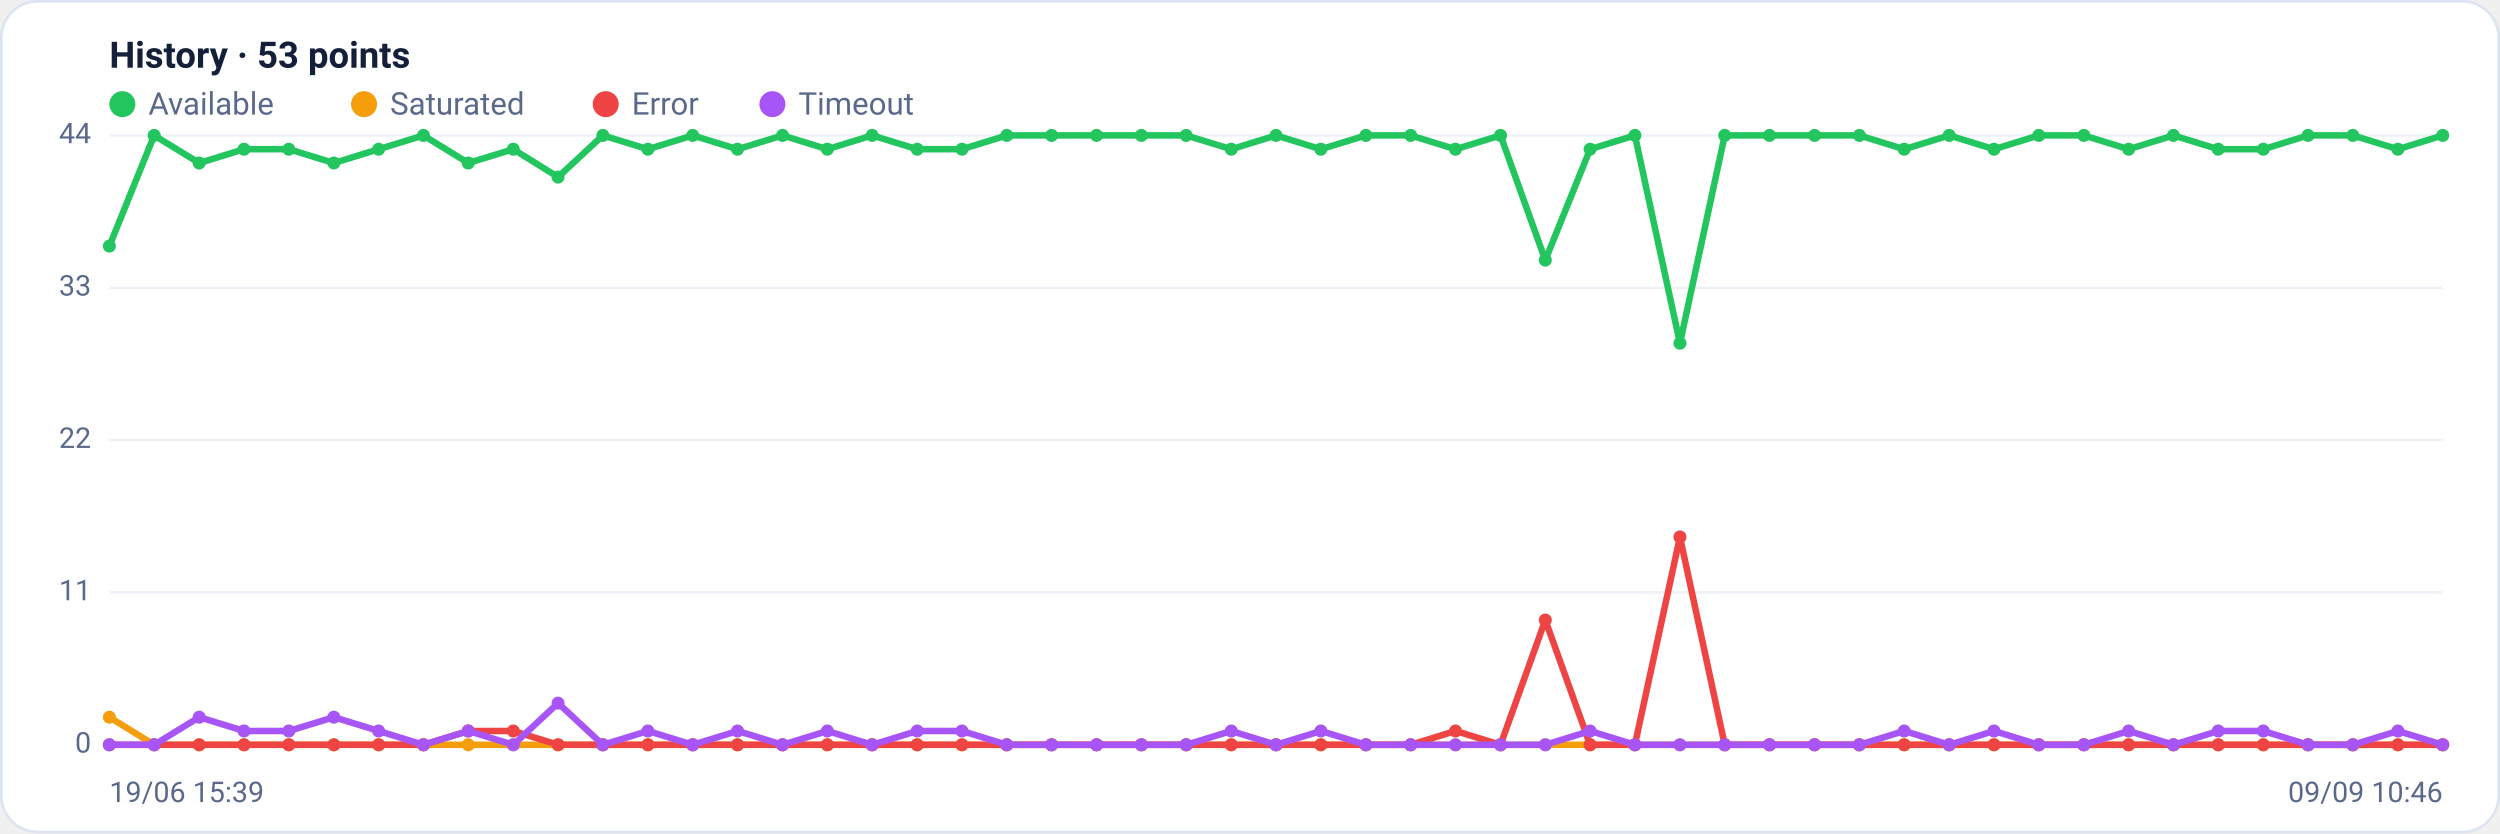
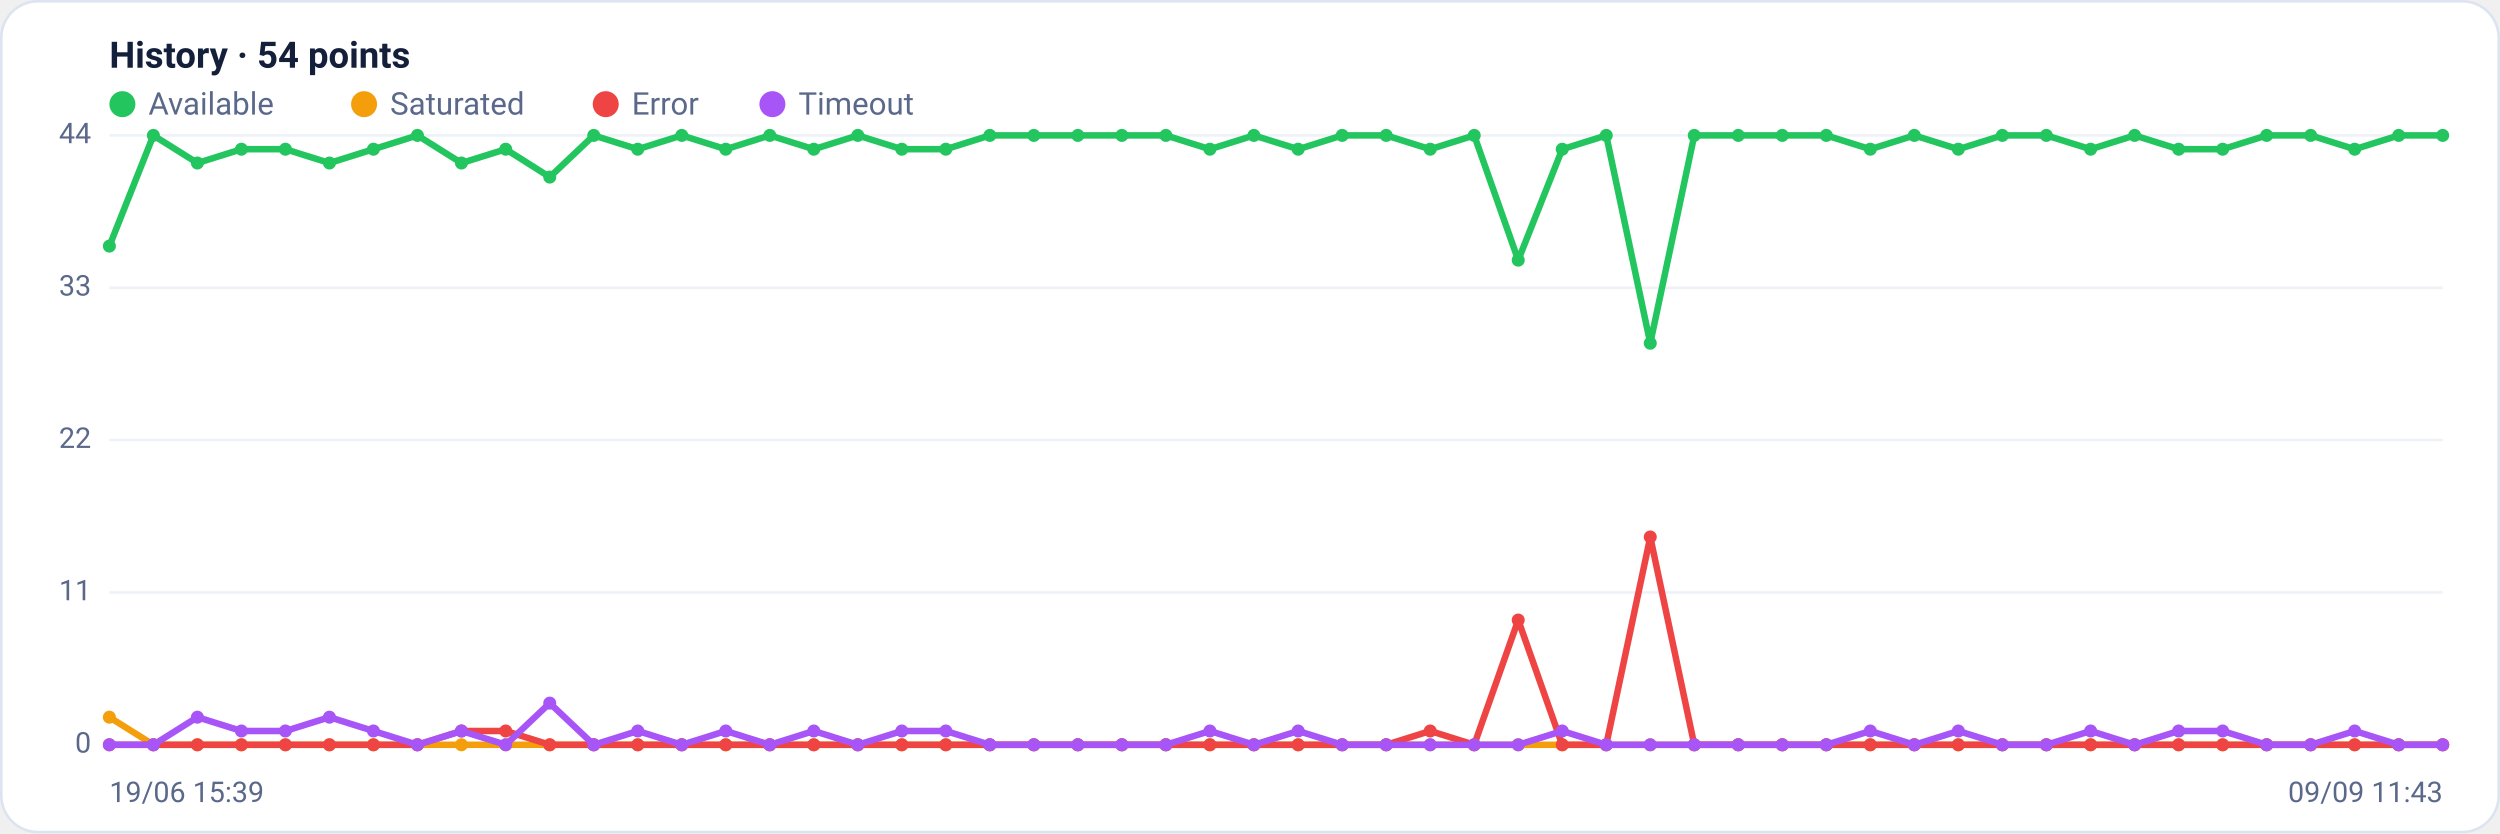
<svg xmlns="http://www.w3.org/2000/svg" viewBox="0 0 960 320" width="960" height="320" font-family="Segoe UI, system-ui, -apple-system, Roboto, Helvetica, Arial, sans-serif" role="img" aria-label="Availability history per region">
  <rect x="0.5" y="0.5" width="959" height="319" rx="14" fill="#ffffff" stroke="#dce3f1" />
-   <text x="42" y="26" font-size="14" font-weight="600" fill="#14203a">History · 53 points</text>
+   <text x="42" y="26" font-size="14" font-weight="600" fill="#14203a">History · 54 points</text>
  <circle cx="47" cy="40" r="5" fill="#22c55e" />
  <text x="57" y="44" font-size="12" fill="#5a688a">Available</text>
  <circle cx="139.8" cy="40" r="5" fill="#f59e0b" />
  <text x="149.8" y="44" font-size="12" fill="#5a688a">Saturated</text>
  <circle cx="232.6" cy="40" r="5" fill="#ef4444" />
  <text x="242.6" y="44" font-size="12" fill="#5a688a">Error</text>
  <circle cx="296.6" cy="40" r="5" fill="#a855f7" />
  <text x="306.6" y="44" font-size="12" fill="#5a688a">Timeout</text>
  <line x1="42" y1="286.0" x2="938" y2="286.0" stroke="#eef2f7" stroke-width="1" />
  <text x="35" y="289.0" text-anchor="end" font-size="11" fill="#5a688a">0</text>
  <line x1="42" y1="227.5" x2="938" y2="227.5" stroke="#eef2f7" stroke-width="1" />
  <text x="35" y="230.5" text-anchor="end" font-size="11" fill="#5a688a">11</text>
  <line x1="42" y1="169.0" x2="938" y2="169.0" stroke="#eef2f7" stroke-width="1" />
  <text x="35" y="172.0" text-anchor="end" font-size="11" fill="#5a688a">22</text>
  <line x1="42" y1="110.5" x2="938" y2="110.5" stroke="#eef2f7" stroke-width="1" />
  <text x="35" y="113.5" text-anchor="end" font-size="11" fill="#5a688a">33</text>
  <line x1="42" y1="52.0" x2="938" y2="52.0" stroke="#eef2f7" stroke-width="1" />
  <text x="35" y="55.0" text-anchor="end" font-size="11" fill="#5a688a">44</text>
-   <polyline fill="none" stroke="#22c55e" stroke-width="2.5" stroke-linejoin="round" stroke-linecap="round" points="42.0,94.5 59.2,52.0 76.5,62.6 93.7,57.3 110.9,57.3 128.2,62.6 145.4,57.3 162.6,52.0 179.8,62.6 197.1,57.3 214.3,68.0 231.5,52.0 248.8,57.3 266.0,52.0 283.2,57.3 300.5,52.0 317.7,57.3 334.9,52.0 352.2,57.3 369.4,57.3 386.6,52.0 403.8,52.0 421.1,52.0 438.3,52.0 455.5,52.0 472.8,57.3 490.0,52.0 507.2,57.3 524.5,52.0 541.7,52.0 558.9,57.3 576.2,52.0 593.4,99.9 610.6,57.3 627.8,52.0 645.1,131.8 662.3,52.0 679.5,52.0 696.8,52.0 714.0,52.0 731.2,57.3 748.5,52.0 765.7,57.3 782.9,52.0 800.2,52.0 817.4,57.3 834.6,52.0 851.8,57.3 869.1,57.3 886.3,52.0 903.5,52.0 920.8,57.3 938.0,52.0" />
+   <polyline fill="none" stroke="#22c55e" stroke-width="2.5" stroke-linejoin="round" stroke-linecap="round" points="42.0,94.5 58.9,52.0 75.8,62.6 92.7,57.3 109.6,57.3 126.5,62.6 143.4,57.3 160.3,52.0 177.2,62.6 194.2,57.3 211.1,68.0 228.0,52.0 244.9,57.3 261.8,52.0 278.7,57.3 295.6,52.0 312.5,57.3 329.4,52.0 346.3,57.3 363.2,57.3 380.1,52.0 397.0,52.0 413.9,52.0 430.8,52.0 447.7,52.0 464.6,57.3 481.5,52.0 498.5,57.3 515.4,52.0 532.3,52.0 549.2,57.3 566.1,52.0 583.0,99.9 599.9,57.3 616.8,52.0 633.7,131.8 650.6,52.0 667.5,52.0 684.4,52.0 701.3,52.0 718.2,57.3 735.1,52.0 752.0,57.3 768.9,52.0 785.8,52.0 802.8,57.3 819.7,52.0 836.6,57.3 853.5,57.3 870.4,52.0 887.3,52.0 904.2,57.3 921.1,52.0 938.0,52.0" />
  <circle cx="42.0" cy="94.5" r="2.5" fill="#22c55e" />
-   <circle cx="59.2" cy="52.0" r="2.5" fill="#22c55e" />
-   <circle cx="76.5" cy="62.6" r="2.5" fill="#22c55e" />
-   <circle cx="93.7" cy="57.3" r="2.5" fill="#22c55e" />
-   <circle cx="110.9" cy="57.3" r="2.5" fill="#22c55e" />
-   <circle cx="128.2" cy="62.6" r="2.5" fill="#22c55e" />
-   <circle cx="145.4" cy="57.3" r="2.5" fill="#22c55e" />
-   <circle cx="162.6" cy="52.0" r="2.5" fill="#22c55e" />
-   <circle cx="179.8" cy="62.6" r="2.5" fill="#22c55e" />
-   <circle cx="197.1" cy="57.3" r="2.5" fill="#22c55e" />
-   <circle cx="214.3" cy="68.0" r="2.5" fill="#22c55e" />
-   <circle cx="231.5" cy="52.0" r="2.5" fill="#22c55e" />
-   <circle cx="248.8" cy="57.3" r="2.5" fill="#22c55e" />
-   <circle cx="266.0" cy="52.0" r="2.5" fill="#22c55e" />
-   <circle cx="283.2" cy="57.3" r="2.5" fill="#22c55e" />
-   <circle cx="300.5" cy="52.0" r="2.5" fill="#22c55e" />
-   <circle cx="317.7" cy="57.3" r="2.5" fill="#22c55e" />
-   <circle cx="334.9" cy="52.0" r="2.5" fill="#22c55e" />
-   <circle cx="352.2" cy="57.3" r="2.5" fill="#22c55e" />
-   <circle cx="369.4" cy="57.3" r="2.5" fill="#22c55e" />
-   <circle cx="386.6" cy="52.0" r="2.5" fill="#22c55e" />
-   <circle cx="403.8" cy="52.0" r="2.5" fill="#22c55e" />
-   <circle cx="421.1" cy="52.0" r="2.5" fill="#22c55e" />
-   <circle cx="438.3" cy="52.0" r="2.5" fill="#22c55e" />
-   <circle cx="455.5" cy="52.0" r="2.5" fill="#22c55e" />
-   <circle cx="472.8" cy="57.3" r="2.5" fill="#22c55e" />
-   <circle cx="490.0" cy="52.0" r="2.5" fill="#22c55e" />
-   <circle cx="507.2" cy="57.3" r="2.5" fill="#22c55e" />
-   <circle cx="524.5" cy="52.0" r="2.5" fill="#22c55e" />
-   <circle cx="541.7" cy="52.0" r="2.5" fill="#22c55e" />
-   <circle cx="558.9" cy="57.3" r="2.5" fill="#22c55e" />
-   <circle cx="576.2" cy="52.0" r="2.5" fill="#22c55e" />
-   <circle cx="593.4" cy="99.9" r="2.5" fill="#22c55e" />
-   <circle cx="610.6" cy="57.3" r="2.5" fill="#22c55e" />
-   <circle cx="627.8" cy="52.0" r="2.5" fill="#22c55e" />
-   <circle cx="645.1" cy="131.8" r="2.5" fill="#22c55e" />
-   <circle cx="662.3" cy="52.0" r="2.5" fill="#22c55e" />
-   <circle cx="679.5" cy="52.0" r="2.5" fill="#22c55e" />
-   <circle cx="696.8" cy="52.0" r="2.5" fill="#22c55e" />
-   <circle cx="714.0" cy="52.0" r="2.5" fill="#22c55e" />
-   <circle cx="731.2" cy="57.3" r="2.5" fill="#22c55e" />
-   <circle cx="748.5" cy="52.0" r="2.5" fill="#22c55e" />
-   <circle cx="765.7" cy="57.3" r="2.5" fill="#22c55e" />
-   <circle cx="782.9" cy="52.0" r="2.5" fill="#22c55e" />
-   <circle cx="800.2" cy="52.0" r="2.5" fill="#22c55e" />
-   <circle cx="817.4" cy="57.3" r="2.5" fill="#22c55e" />
-   <circle cx="834.6" cy="52.0" r="2.5" fill="#22c55e" />
-   <circle cx="851.8" cy="57.3" r="2.5" fill="#22c55e" />
-   <circle cx="869.1" cy="57.3" r="2.5" fill="#22c55e" />
-   <circle cx="886.3" cy="52.0" r="2.5" fill="#22c55e" />
-   <circle cx="903.5" cy="52.0" r="2.5" fill="#22c55e" />
-   <circle cx="920.8" cy="57.3" r="2.5" fill="#22c55e" />
+   <circle cx="58.9" cy="52.0" r="2.5" fill="#22c55e" />
+   <circle cx="75.8" cy="62.6" r="2.5" fill="#22c55e" />
+   <circle cx="92.7" cy="57.3" r="2.5" fill="#22c55e" />
+   <circle cx="109.6" cy="57.3" r="2.5" fill="#22c55e" />
+   <circle cx="126.5" cy="62.6" r="2.5" fill="#22c55e" />
+   <circle cx="143.4" cy="57.3" r="2.5" fill="#22c55e" />
+   <circle cx="160.3" cy="52.0" r="2.5" fill="#22c55e" />
+   <circle cx="177.2" cy="62.6" r="2.5" fill="#22c55e" />
+   <circle cx="194.2" cy="57.3" r="2.5" fill="#22c55e" />
+   <circle cx="211.1" cy="68.0" r="2.5" fill="#22c55e" />
+   <circle cx="228.0" cy="52.0" r="2.5" fill="#22c55e" />
+   <circle cx="244.9" cy="57.3" r="2.5" fill="#22c55e" />
+   <circle cx="261.8" cy="52.0" r="2.5" fill="#22c55e" />
+   <circle cx="278.7" cy="57.3" r="2.5" fill="#22c55e" />
+   <circle cx="295.6" cy="52.0" r="2.5" fill="#22c55e" />
+   <circle cx="312.5" cy="57.3" r="2.5" fill="#22c55e" />
+   <circle cx="329.4" cy="52.0" r="2.5" fill="#22c55e" />
+   <circle cx="346.3" cy="57.3" r="2.5" fill="#22c55e" />
+   <circle cx="363.2" cy="57.3" r="2.5" fill="#22c55e" />
+   <circle cx="380.1" cy="52.0" r="2.5" fill="#22c55e" />
+   <circle cx="397.0" cy="52.0" r="2.5" fill="#22c55e" />
+   <circle cx="413.9" cy="52.0" r="2.5" fill="#22c55e" />
+   <circle cx="430.8" cy="52.0" r="2.5" fill="#22c55e" />
+   <circle cx="447.7" cy="52.0" r="2.5" fill="#22c55e" />
+   <circle cx="464.6" cy="57.3" r="2.5" fill="#22c55e" />
+   <circle cx="481.5" cy="52.0" r="2.5" fill="#22c55e" />
+   <circle cx="498.5" cy="57.3" r="2.5" fill="#22c55e" />
+   <circle cx="515.4" cy="52.0" r="2.5" fill="#22c55e" />
+   <circle cx="532.3" cy="52.0" r="2.5" fill="#22c55e" />
+   <circle cx="549.2" cy="57.3" r="2.5" fill="#22c55e" />
+   <circle cx="566.1" cy="52.0" r="2.5" fill="#22c55e" />
+   <circle cx="583.0" cy="99.9" r="2.5" fill="#22c55e" />
+   <circle cx="599.9" cy="57.3" r="2.5" fill="#22c55e" />
+   <circle cx="616.8" cy="52.0" r="2.5" fill="#22c55e" />
+   <circle cx="633.7" cy="131.8" r="2.5" fill="#22c55e" />
+   <circle cx="650.6" cy="52.0" r="2.5" fill="#22c55e" />
+   <circle cx="667.5" cy="52.0" r="2.5" fill="#22c55e" />
+   <circle cx="684.4" cy="52.0" r="2.5" fill="#22c55e" />
+   <circle cx="701.3" cy="52.0" r="2.5" fill="#22c55e" />
+   <circle cx="718.2" cy="57.3" r="2.5" fill="#22c55e" />
+   <circle cx="735.1" cy="52.0" r="2.5" fill="#22c55e" />
+   <circle cx="752.0" cy="57.3" r="2.5" fill="#22c55e" />
+   <circle cx="768.9" cy="52.0" r="2.5" fill="#22c55e" />
+   <circle cx="785.8" cy="52.0" r="2.5" fill="#22c55e" />
+   <circle cx="802.8" cy="57.3" r="2.5" fill="#22c55e" />
+   <circle cx="819.7" cy="52.0" r="2.5" fill="#22c55e" />
+   <circle cx="836.6" cy="57.3" r="2.5" fill="#22c55e" />
+   <circle cx="853.5" cy="57.3" r="2.5" fill="#22c55e" />
+   <circle cx="870.4" cy="52.0" r="2.5" fill="#22c55e" />
+   <circle cx="887.3" cy="52.0" r="2.5" fill="#22c55e" />
+   <circle cx="904.2" cy="57.3" r="2.5" fill="#22c55e" />
+   <circle cx="921.1" cy="52.0" r="2.5" fill="#22c55e" />
  <circle cx="938.0" cy="52.0" r="2.5" fill="#22c55e" />
-   <polyline fill="none" stroke="#f59e0b" stroke-width="2.5" stroke-linejoin="round" stroke-linecap="round" points="42.0,275.4 59.2,286.0 76.5,286.0 93.7,286.0 110.9,286.0 128.2,286.0 145.4,286.0 162.6,286.0 179.8,286.0 197.1,286.0 214.3,286.0 231.5,286.0 248.8,286.0 266.0,286.0 283.2,286.0 300.5,286.0 317.7,286.0 334.9,286.0 352.2,286.0 369.4,286.0 386.6,286.0 403.8,286.0 421.1,286.0 438.3,286.0 455.5,286.0 472.8,286.0 490.0,286.0 507.2,286.0 524.5,286.0 541.7,286.0 558.9,286.0 576.2,286.0 593.4,286.0 610.6,286.0 627.8,286.0 645.1,286.0 662.3,286.0 679.5,286.0 696.8,286.0 714.0,286.0 731.2,286.0 748.5,286.0 765.7,286.0 782.9,286.0 800.2,286.0 817.4,286.0 834.6,286.0 851.8,286.0 869.1,286.0 886.3,286.0 903.5,286.0 920.8,286.0 938.0,286.0" />
+   <polyline fill="none" stroke="#f59e0b" stroke-width="2.5" stroke-linejoin="round" stroke-linecap="round" points="42.0,275.4 58.9,286.0 75.8,286.0 92.7,286.0 109.6,286.0 126.5,286.0 143.4,286.0 160.3,286.0 177.2,286.0 194.2,286.0 211.1,286.0 228.0,286.0 244.9,286.0 261.8,286.0 278.7,286.0 295.6,286.0 312.5,286.0 329.4,286.0 346.3,286.0 363.2,286.0 380.1,286.0 397.0,286.0 413.9,286.0 430.8,286.0 447.7,286.0 464.6,286.0 481.5,286.0 498.5,286.0 515.4,286.0 532.3,286.0 549.2,286.0 566.1,286.0 583.0,286.0 599.9,286.0 616.8,286.0 633.7,286.0 650.6,286.0 667.5,286.0 684.4,286.0 701.3,286.0 718.2,286.0 735.1,286.0 752.0,286.0 768.9,286.0 785.8,286.0 802.8,286.0 819.7,286.0 836.6,286.0 853.5,286.0 870.4,286.0 887.3,286.0 904.2,286.0 921.1,286.0 938.0,286.0" />
  <circle cx="42.0" cy="275.4" r="2.5" fill="#f59e0b" />
-   <circle cx="59.2" cy="286.0" r="2.5" fill="#f59e0b" />
-   <circle cx="76.5" cy="286.0" r="2.5" fill="#f59e0b" />
-   <circle cx="93.7" cy="286.0" r="2.5" fill="#f59e0b" />
-   <circle cx="110.9" cy="286.0" r="2.5" fill="#f59e0b" />
-   <circle cx="128.2" cy="286.0" r="2.5" fill="#f59e0b" />
-   <circle cx="145.4" cy="286.0" r="2.5" fill="#f59e0b" />
-   <circle cx="162.6" cy="286.0" r="2.5" fill="#f59e0b" />
-   <circle cx="179.8" cy="286.0" r="2.5" fill="#f59e0b" />
-   <circle cx="197.1" cy="286.0" r="2.5" fill="#f59e0b" />
-   <circle cx="214.3" cy="286.0" r="2.5" fill="#f59e0b" />
-   <circle cx="231.5" cy="286.0" r="2.5" fill="#f59e0b" />
-   <circle cx="248.8" cy="286.0" r="2.5" fill="#f59e0b" />
-   <circle cx="266.0" cy="286.0" r="2.5" fill="#f59e0b" />
-   <circle cx="283.2" cy="286.0" r="2.5" fill="#f59e0b" />
-   <circle cx="300.5" cy="286.0" r="2.5" fill="#f59e0b" />
-   <circle cx="317.7" cy="286.0" r="2.5" fill="#f59e0b" />
-   <circle cx="334.9" cy="286.0" r="2.5" fill="#f59e0b" />
-   <circle cx="352.2" cy="286.0" r="2.5" fill="#f59e0b" />
-   <circle cx="369.4" cy="286.0" r="2.5" fill="#f59e0b" />
-   <circle cx="386.6" cy="286.0" r="2.5" fill="#f59e0b" />
-   <circle cx="403.8" cy="286.0" r="2.5" fill="#f59e0b" />
-   <circle cx="421.1" cy="286.0" r="2.5" fill="#f59e0b" />
-   <circle cx="438.3" cy="286.0" r="2.5" fill="#f59e0b" />
-   <circle cx="455.5" cy="286.0" r="2.5" fill="#f59e0b" />
-   <circle cx="472.8" cy="286.0" r="2.5" fill="#f59e0b" />
-   <circle cx="490.0" cy="286.0" r="2.5" fill="#f59e0b" />
-   <circle cx="507.2" cy="286.0" r="2.5" fill="#f59e0b" />
-   <circle cx="524.5" cy="286.0" r="2.5" fill="#f59e0b" />
-   <circle cx="541.7" cy="286.0" r="2.5" fill="#f59e0b" />
-   <circle cx="558.9" cy="286.0" r="2.5" fill="#f59e0b" />
-   <circle cx="576.2" cy="286.0" r="2.5" fill="#f59e0b" />
-   <circle cx="593.4" cy="286.0" r="2.5" fill="#f59e0b" />
-   <circle cx="610.6" cy="286.0" r="2.5" fill="#f59e0b" />
-   <circle cx="627.8" cy="286.0" r="2.5" fill="#f59e0b" />
-   <circle cx="645.1" cy="286.0" r="2.5" fill="#f59e0b" />
-   <circle cx="662.3" cy="286.0" r="2.5" fill="#f59e0b" />
-   <circle cx="679.5" cy="286.0" r="2.5" fill="#f59e0b" />
-   <circle cx="696.8" cy="286.0" r="2.5" fill="#f59e0b" />
-   <circle cx="714.0" cy="286.0" r="2.5" fill="#f59e0b" />
-   <circle cx="731.2" cy="286.0" r="2.5" fill="#f59e0b" />
-   <circle cx="748.5" cy="286.0" r="2.5" fill="#f59e0b" />
-   <circle cx="765.7" cy="286.0" r="2.5" fill="#f59e0b" />
-   <circle cx="782.9" cy="286.0" r="2.5" fill="#f59e0b" />
-   <circle cx="800.2" cy="286.0" r="2.5" fill="#f59e0b" />
-   <circle cx="817.4" cy="286.0" r="2.5" fill="#f59e0b" />
-   <circle cx="834.6" cy="286.0" r="2.5" fill="#f59e0b" />
-   <circle cx="851.8" cy="286.0" r="2.5" fill="#f59e0b" />
-   <circle cx="869.1" cy="286.0" r="2.5" fill="#f59e0b" />
-   <circle cx="886.3" cy="286.0" r="2.5" fill="#f59e0b" />
-   <circle cx="903.5" cy="286.0" r="2.5" fill="#f59e0b" />
-   <circle cx="920.8" cy="286.0" r="2.5" fill="#f59e0b" />
+   <circle cx="58.9" cy="286.0" r="2.5" fill="#f59e0b" />
+   <circle cx="75.8" cy="286.0" r="2.5" fill="#f59e0b" />
+   <circle cx="92.7" cy="286.0" r="2.5" fill="#f59e0b" />
+   <circle cx="109.6" cy="286.0" r="2.5" fill="#f59e0b" />
+   <circle cx="126.5" cy="286.0" r="2.5" fill="#f59e0b" />
+   <circle cx="143.4" cy="286.0" r="2.5" fill="#f59e0b" />
+   <circle cx="160.3" cy="286.0" r="2.5" fill="#f59e0b" />
+   <circle cx="177.2" cy="286.0" r="2.5" fill="#f59e0b" />
+   <circle cx="194.2" cy="286.0" r="2.5" fill="#f59e0b" />
+   <circle cx="211.1" cy="286.0" r="2.5" fill="#f59e0b" />
+   <circle cx="228.0" cy="286.0" r="2.5" fill="#f59e0b" />
+   <circle cx="244.9" cy="286.0" r="2.5" fill="#f59e0b" />
+   <circle cx="261.8" cy="286.0" r="2.5" fill="#f59e0b" />
+   <circle cx="278.7" cy="286.0" r="2.5" fill="#f59e0b" />
+   <circle cx="295.6" cy="286.0" r="2.5" fill="#f59e0b" />
+   <circle cx="312.5" cy="286.0" r="2.5" fill="#f59e0b" />
+   <circle cx="329.4" cy="286.0" r="2.5" fill="#f59e0b" />
+   <circle cx="346.3" cy="286.0" r="2.5" fill="#f59e0b" />
+   <circle cx="363.2" cy="286.0" r="2.5" fill="#f59e0b" />
+   <circle cx="380.1" cy="286.0" r="2.5" fill="#f59e0b" />
+   <circle cx="397.0" cy="286.0" r="2.5" fill="#f59e0b" />
+   <circle cx="413.9" cy="286.0" r="2.5" fill="#f59e0b" />
+   <circle cx="430.8" cy="286.0" r="2.5" fill="#f59e0b" />
+   <circle cx="447.7" cy="286.0" r="2.5" fill="#f59e0b" />
+   <circle cx="464.6" cy="286.0" r="2.5" fill="#f59e0b" />
+   <circle cx="481.5" cy="286.0" r="2.5" fill="#f59e0b" />
+   <circle cx="498.5" cy="286.0" r="2.5" fill="#f59e0b" />
+   <circle cx="515.4" cy="286.0" r="2.5" fill="#f59e0b" />
+   <circle cx="532.3" cy="286.0" r="2.5" fill="#f59e0b" />
+   <circle cx="549.2" cy="286.0" r="2.5" fill="#f59e0b" />
+   <circle cx="566.1" cy="286.0" r="2.5" fill="#f59e0b" />
+   <circle cx="583.0" cy="286.0" r="2.5" fill="#f59e0b" />
+   <circle cx="599.9" cy="286.0" r="2.5" fill="#f59e0b" />
+   <circle cx="616.8" cy="286.0" r="2.5" fill="#f59e0b" />
+   <circle cx="633.7" cy="286.0" r="2.5" fill="#f59e0b" />
+   <circle cx="650.6" cy="286.0" r="2.5" fill="#f59e0b" />
+   <circle cx="667.5" cy="286.0" r="2.5" fill="#f59e0b" />
+   <circle cx="684.4" cy="286.0" r="2.5" fill="#f59e0b" />
+   <circle cx="701.3" cy="286.0" r="2.5" fill="#f59e0b" />
+   <circle cx="718.2" cy="286.0" r="2.5" fill="#f59e0b" />
+   <circle cx="735.1" cy="286.0" r="2.5" fill="#f59e0b" />
+   <circle cx="752.0" cy="286.0" r="2.5" fill="#f59e0b" />
+   <circle cx="768.9" cy="286.0" r="2.5" fill="#f59e0b" />
+   <circle cx="785.8" cy="286.0" r="2.5" fill="#f59e0b" />
+   <circle cx="802.8" cy="286.0" r="2.5" fill="#f59e0b" />
+   <circle cx="819.7" cy="286.0" r="2.5" fill="#f59e0b" />
+   <circle cx="836.6" cy="286.0" r="2.5" fill="#f59e0b" />
+   <circle cx="853.5" cy="286.0" r="2.5" fill="#f59e0b" />
+   <circle cx="870.4" cy="286.0" r="2.5" fill="#f59e0b" />
+   <circle cx="887.3" cy="286.0" r="2.5" fill="#f59e0b" />
+   <circle cx="904.2" cy="286.0" r="2.5" fill="#f59e0b" />
+   <circle cx="921.1" cy="286.0" r="2.5" fill="#f59e0b" />
  <circle cx="938.0" cy="286.0" r="2.5" fill="#f59e0b" />
-   <polyline fill="none" stroke="#ef4444" stroke-width="2.5" stroke-linejoin="round" stroke-linecap="round" points="42.0,286.0 59.2,286.0 76.5,286.0 93.7,286.0 110.9,286.0 128.2,286.0 145.4,286.0 162.6,286.0 179.8,280.7 197.1,280.7 214.3,286.0 231.5,286.0 248.8,286.0 266.0,286.0 283.2,286.0 300.5,286.0 317.7,286.0 334.9,286.0 352.2,286.0 369.4,286.0 386.6,286.0 403.8,286.0 421.1,286.0 438.3,286.0 455.5,286.0 472.8,286.0 490.0,286.0 507.2,286.0 524.5,286.0 541.7,286.0 558.9,280.7 576.2,286.0 593.4,238.1 610.6,286.0 627.8,286.0 645.1,206.2 662.3,286.0 679.5,286.0 696.8,286.0 714.0,286.0 731.2,286.0 748.5,286.0 765.7,286.0 782.9,286.0 800.2,286.0 817.4,286.0 834.6,286.0 851.8,286.0 869.1,286.0 886.3,286.0 903.5,286.0 920.8,286.0 938.0,286.0" />
+   <polyline fill="none" stroke="#ef4444" stroke-width="2.5" stroke-linejoin="round" stroke-linecap="round" points="42.0,286.0 58.9,286.0 75.8,286.0 92.7,286.0 109.6,286.0 126.5,286.0 143.4,286.0 160.3,286.0 177.2,280.7 194.2,280.7 211.1,286.0 228.0,286.0 244.9,286.0 261.8,286.0 278.7,286.0 295.6,286.0 312.5,286.0 329.4,286.0 346.3,286.0 363.2,286.0 380.1,286.0 397.0,286.0 413.9,286.0 430.8,286.0 447.7,286.0 464.6,286.0 481.5,286.0 498.5,286.0 515.4,286.0 532.3,286.0 549.2,280.7 566.1,286.0 583.0,238.1 599.9,286.0 616.8,286.0 633.7,206.2 650.6,286.0 667.5,286.0 684.4,286.0 701.3,286.0 718.2,286.0 735.1,286.0 752.0,286.0 768.9,286.0 785.8,286.0 802.8,286.0 819.7,286.0 836.6,286.0 853.5,286.0 870.4,286.0 887.3,286.0 904.2,286.0 921.1,286.0 938.0,286.0" />
  <circle cx="42.0" cy="286.0" r="2.5" fill="#ef4444" />
-   <circle cx="59.2" cy="286.0" r="2.5" fill="#ef4444" />
-   <circle cx="76.5" cy="286.0" r="2.5" fill="#ef4444" />
-   <circle cx="93.7" cy="286.0" r="2.5" fill="#ef4444" />
-   <circle cx="110.9" cy="286.0" r="2.5" fill="#ef4444" />
-   <circle cx="128.2" cy="286.0" r="2.5" fill="#ef4444" />
-   <circle cx="145.4" cy="286.0" r="2.5" fill="#ef4444" />
-   <circle cx="162.6" cy="286.0" r="2.5" fill="#ef4444" />
-   <circle cx="179.8" cy="280.7" r="2.5" fill="#ef4444" />
-   <circle cx="197.1" cy="280.7" r="2.5" fill="#ef4444" />
-   <circle cx="214.3" cy="286.0" r="2.5" fill="#ef4444" />
-   <circle cx="231.5" cy="286.0" r="2.5" fill="#ef4444" />
-   <circle cx="248.8" cy="286.0" r="2.5" fill="#ef4444" />
-   <circle cx="266.0" cy="286.0" r="2.5" fill="#ef4444" />
-   <circle cx="283.2" cy="286.0" r="2.5" fill="#ef4444" />
-   <circle cx="300.5" cy="286.0" r="2.5" fill="#ef4444" />
-   <circle cx="317.7" cy="286.0" r="2.5" fill="#ef4444" />
-   <circle cx="334.9" cy="286.0" r="2.5" fill="#ef4444" />
-   <circle cx="352.2" cy="286.0" r="2.5" fill="#ef4444" />
-   <circle cx="369.4" cy="286.0" r="2.5" fill="#ef4444" />
-   <circle cx="386.6" cy="286.0" r="2.5" fill="#ef4444" />
-   <circle cx="403.8" cy="286.0" r="2.5" fill="#ef4444" />
-   <circle cx="421.1" cy="286.0" r="2.5" fill="#ef4444" />
-   <circle cx="438.3" cy="286.0" r="2.5" fill="#ef4444" />
-   <circle cx="455.5" cy="286.0" r="2.5" fill="#ef4444" />
-   <circle cx="472.8" cy="286.0" r="2.5" fill="#ef4444" />
-   <circle cx="490.0" cy="286.0" r="2.5" fill="#ef4444" />
-   <circle cx="507.2" cy="286.0" r="2.5" fill="#ef4444" />
-   <circle cx="524.5" cy="286.0" r="2.5" fill="#ef4444" />
-   <circle cx="541.7" cy="286.0" r="2.5" fill="#ef4444" />
-   <circle cx="558.9" cy="280.7" r="2.5" fill="#ef4444" />
-   <circle cx="576.2" cy="286.0" r="2.5" fill="#ef4444" />
-   <circle cx="593.4" cy="238.1" r="2.5" fill="#ef4444" />
-   <circle cx="610.6" cy="286.0" r="2.5" fill="#ef4444" />
-   <circle cx="627.8" cy="286.0" r="2.5" fill="#ef4444" />
-   <circle cx="645.1" cy="206.2" r="2.5" fill="#ef4444" />
-   <circle cx="662.3" cy="286.0" r="2.5" fill="#ef4444" />
-   <circle cx="679.5" cy="286.0" r="2.5" fill="#ef4444" />
-   <circle cx="696.8" cy="286.0" r="2.5" fill="#ef4444" />
-   <circle cx="714.0" cy="286.0" r="2.5" fill="#ef4444" />
-   <circle cx="731.2" cy="286.0" r="2.5" fill="#ef4444" />
-   <circle cx="748.5" cy="286.0" r="2.5" fill="#ef4444" />
-   <circle cx="765.7" cy="286.0" r="2.5" fill="#ef4444" />
-   <circle cx="782.9" cy="286.0" r="2.5" fill="#ef4444" />
-   <circle cx="800.2" cy="286.0" r="2.5" fill="#ef4444" />
-   <circle cx="817.4" cy="286.0" r="2.5" fill="#ef4444" />
-   <circle cx="834.6" cy="286.0" r="2.5" fill="#ef4444" />
-   <circle cx="851.8" cy="286.0" r="2.5" fill="#ef4444" />
-   <circle cx="869.1" cy="286.0" r="2.5" fill="#ef4444" />
-   <circle cx="886.3" cy="286.0" r="2.5" fill="#ef4444" />
-   <circle cx="903.5" cy="286.0" r="2.5" fill="#ef4444" />
-   <circle cx="920.8" cy="286.0" r="2.5" fill="#ef4444" />
+   <circle cx="58.9" cy="286.0" r="2.5" fill="#ef4444" />
+   <circle cx="75.8" cy="286.0" r="2.5" fill="#ef4444" />
+   <circle cx="92.7" cy="286.0" r="2.5" fill="#ef4444" />
+   <circle cx="109.6" cy="286.0" r="2.5" fill="#ef4444" />
+   <circle cx="126.5" cy="286.0" r="2.5" fill="#ef4444" />
+   <circle cx="143.4" cy="286.0" r="2.5" fill="#ef4444" />
+   <circle cx="160.3" cy="286.0" r="2.5" fill="#ef4444" />
+   <circle cx="177.2" cy="280.7" r="2.5" fill="#ef4444" />
+   <circle cx="194.2" cy="280.7" r="2.5" fill="#ef4444" />
+   <circle cx="211.1" cy="286.0" r="2.5" fill="#ef4444" />
+   <circle cx="228.0" cy="286.0" r="2.5" fill="#ef4444" />
+   <circle cx="244.9" cy="286.0" r="2.5" fill="#ef4444" />
+   <circle cx="261.8" cy="286.0" r="2.5" fill="#ef4444" />
+   <circle cx="278.7" cy="286.0" r="2.5" fill="#ef4444" />
+   <circle cx="295.6" cy="286.0" r="2.5" fill="#ef4444" />
+   <circle cx="312.5" cy="286.0" r="2.5" fill="#ef4444" />
+   <circle cx="329.4" cy="286.0" r="2.5" fill="#ef4444" />
+   <circle cx="346.3" cy="286.0" r="2.5" fill="#ef4444" />
+   <circle cx="363.2" cy="286.0" r="2.5" fill="#ef4444" />
+   <circle cx="380.1" cy="286.0" r="2.5" fill="#ef4444" />
+   <circle cx="397.0" cy="286.0" r="2.5" fill="#ef4444" />
+   <circle cx="413.9" cy="286.0" r="2.5" fill="#ef4444" />
+   <circle cx="430.8" cy="286.0" r="2.5" fill="#ef4444" />
+   <circle cx="447.7" cy="286.0" r="2.5" fill="#ef4444" />
+   <circle cx="464.6" cy="286.0" r="2.5" fill="#ef4444" />
+   <circle cx="481.5" cy="286.0" r="2.5" fill="#ef4444" />
+   <circle cx="498.5" cy="286.0" r="2.5" fill="#ef4444" />
+   <circle cx="515.4" cy="286.0" r="2.5" fill="#ef4444" />
+   <circle cx="532.3" cy="286.0" r="2.5" fill="#ef4444" />
+   <circle cx="549.2" cy="280.7" r="2.5" fill="#ef4444" />
+   <circle cx="566.1" cy="286.0" r="2.5" fill="#ef4444" />
+   <circle cx="583.0" cy="238.1" r="2.5" fill="#ef4444" />
+   <circle cx="599.9" cy="286.0" r="2.5" fill="#ef4444" />
+   <circle cx="616.8" cy="286.0" r="2.5" fill="#ef4444" />
+   <circle cx="633.7" cy="206.2" r="2.5" fill="#ef4444" />
+   <circle cx="650.6" cy="286.0" r="2.5" fill="#ef4444" />
+   <circle cx="667.5" cy="286.0" r="2.5" fill="#ef4444" />
+   <circle cx="684.4" cy="286.0" r="2.5" fill="#ef4444" />
+   <circle cx="701.3" cy="286.0" r="2.5" fill="#ef4444" />
+   <circle cx="718.2" cy="286.0" r="2.5" fill="#ef4444" />
+   <circle cx="735.1" cy="286.0" r="2.5" fill="#ef4444" />
+   <circle cx="752.0" cy="286.0" r="2.5" fill="#ef4444" />
+   <circle cx="768.9" cy="286.0" r="2.5" fill="#ef4444" />
+   <circle cx="785.8" cy="286.0" r="2.5" fill="#ef4444" />
+   <circle cx="802.8" cy="286.0" r="2.5" fill="#ef4444" />
+   <circle cx="819.7" cy="286.0" r="2.5" fill="#ef4444" />
+   <circle cx="836.6" cy="286.0" r="2.5" fill="#ef4444" />
+   <circle cx="853.5" cy="286.0" r="2.5" fill="#ef4444" />
+   <circle cx="870.4" cy="286.0" r="2.5" fill="#ef4444" />
+   <circle cx="887.3" cy="286.0" r="2.5" fill="#ef4444" />
+   <circle cx="904.2" cy="286.0" r="2.5" fill="#ef4444" />
+   <circle cx="921.1" cy="286.0" r="2.5" fill="#ef4444" />
  <circle cx="938.0" cy="286.0" r="2.5" fill="#ef4444" />
-   <polyline fill="none" stroke="#a855f7" stroke-width="2.5" stroke-linejoin="round" stroke-linecap="round" points="42.0,286.0 59.2,286.0 76.5,275.4 93.7,280.7 110.9,280.7 128.2,275.4 145.4,280.7 162.6,286.0 179.8,280.7 197.1,286.0 214.3,270.0 231.5,286.0 248.8,280.7 266.0,286.0 283.2,280.7 300.5,286.0 317.7,280.7 334.9,286.0 352.2,280.7 369.4,280.7 386.6,286.0 403.8,286.0 421.1,286.0 438.3,286.0 455.5,286.0 472.8,280.7 490.0,286.0 507.2,280.7 524.5,286.0 541.7,286.0 558.9,286.0 576.2,286.0 593.4,286.0 610.6,280.7 627.8,286.0 645.1,286.0 662.3,286.0 679.5,286.0 696.8,286.0 714.0,286.0 731.2,280.7 748.5,286.0 765.7,280.7 782.9,286.0 800.2,286.0 817.4,280.7 834.6,286.0 851.8,280.7 869.1,280.7 886.3,286.0 903.5,286.0 920.8,280.7 938.0,286.0" />
+   <polyline fill="none" stroke="#a855f7" stroke-width="2.5" stroke-linejoin="round" stroke-linecap="round" points="42.0,286.0 58.9,286.0 75.8,275.4 92.7,280.7 109.6,280.7 126.5,275.4 143.4,280.7 160.3,286.0 177.2,280.7 194.2,286.0 211.1,270.0 228.0,286.0 244.9,280.7 261.8,286.0 278.7,280.7 295.6,286.0 312.5,280.7 329.4,286.0 346.3,280.7 363.2,280.7 380.1,286.0 397.0,286.0 413.9,286.0 430.8,286.0 447.7,286.0 464.6,280.7 481.5,286.0 498.5,280.7 515.4,286.0 532.3,286.0 549.2,286.0 566.1,286.0 583.0,286.0 599.9,280.7 616.8,286.0 633.7,286.0 650.6,286.0 667.5,286.0 684.4,286.0 701.3,286.0 718.2,280.7 735.1,286.0 752.0,280.7 768.9,286.0 785.8,286.0 802.8,280.7 819.7,286.0 836.6,280.7 853.5,280.7 870.4,286.0 887.3,286.0 904.2,280.7 921.1,286.0 938.0,286.0" />
  <circle cx="42.0" cy="286.0" r="2.5" fill="#a855f7" />
-   <circle cx="59.2" cy="286.0" r="2.5" fill="#a855f7" />
-   <circle cx="76.5" cy="275.4" r="2.5" fill="#a855f7" />
-   <circle cx="93.7" cy="280.7" r="2.5" fill="#a855f7" />
-   <circle cx="110.9" cy="280.7" r="2.5" fill="#a855f7" />
-   <circle cx="128.2" cy="275.4" r="2.5" fill="#a855f7" />
-   <circle cx="145.4" cy="280.7" r="2.5" fill="#a855f7" />
-   <circle cx="162.6" cy="286.0" r="2.5" fill="#a855f7" />
-   <circle cx="179.8" cy="280.7" r="2.5" fill="#a855f7" />
-   <circle cx="197.1" cy="286.0" r="2.5" fill="#a855f7" />
-   <circle cx="214.3" cy="270.0" r="2.5" fill="#a855f7" />
-   <circle cx="231.5" cy="286.0" r="2.5" fill="#a855f7" />
-   <circle cx="248.8" cy="280.7" r="2.5" fill="#a855f7" />
-   <circle cx="266.0" cy="286.0" r="2.5" fill="#a855f7" />
-   <circle cx="283.2" cy="280.7" r="2.5" fill="#a855f7" />
-   <circle cx="300.5" cy="286.0" r="2.5" fill="#a855f7" />
-   <circle cx="317.7" cy="280.7" r="2.5" fill="#a855f7" />
-   <circle cx="334.9" cy="286.0" r="2.5" fill="#a855f7" />
-   <circle cx="352.2" cy="280.7" r="2.5" fill="#a855f7" />
-   <circle cx="369.4" cy="280.7" r="2.5" fill="#a855f7" />
-   <circle cx="386.6" cy="286.0" r="2.5" fill="#a855f7" />
-   <circle cx="403.8" cy="286.0" r="2.5" fill="#a855f7" />
-   <circle cx="421.1" cy="286.0" r="2.5" fill="#a855f7" />
-   <circle cx="438.3" cy="286.0" r="2.5" fill="#a855f7" />
-   <circle cx="455.5" cy="286.0" r="2.5" fill="#a855f7" />
-   <circle cx="472.8" cy="280.7" r="2.5" fill="#a855f7" />
-   <circle cx="490.0" cy="286.0" r="2.5" fill="#a855f7" />
-   <circle cx="507.2" cy="280.7" r="2.5" fill="#a855f7" />
-   <circle cx="524.5" cy="286.0" r="2.5" fill="#a855f7" />
-   <circle cx="541.7" cy="286.0" r="2.5" fill="#a855f7" />
-   <circle cx="558.9" cy="286.0" r="2.5" fill="#a855f7" />
-   <circle cx="576.2" cy="286.0" r="2.5" fill="#a855f7" />
-   <circle cx="593.4" cy="286.0" r="2.5" fill="#a855f7" />
-   <circle cx="610.6" cy="280.7" r="2.5" fill="#a855f7" />
-   <circle cx="627.8" cy="286.0" r="2.5" fill="#a855f7" />
-   <circle cx="645.1" cy="286.0" r="2.5" fill="#a855f7" />
-   <circle cx="662.3" cy="286.0" r="2.5" fill="#a855f7" />
-   <circle cx="679.5" cy="286.0" r="2.5" fill="#a855f7" />
-   <circle cx="696.8" cy="286.0" r="2.5" fill="#a855f7" />
-   <circle cx="714.0" cy="286.0" r="2.5" fill="#a855f7" />
-   <circle cx="731.2" cy="280.7" r="2.5" fill="#a855f7" />
-   <circle cx="748.5" cy="286.0" r="2.5" fill="#a855f7" />
-   <circle cx="765.7" cy="280.7" r="2.5" fill="#a855f7" />
-   <circle cx="782.9" cy="286.0" r="2.5" fill="#a855f7" />
-   <circle cx="800.2" cy="286.0" r="2.5" fill="#a855f7" />
-   <circle cx="817.4" cy="280.7" r="2.5" fill="#a855f7" />
-   <circle cx="834.6" cy="286.0" r="2.5" fill="#a855f7" />
-   <circle cx="851.8" cy="280.7" r="2.5" fill="#a855f7" />
-   <circle cx="869.1" cy="280.7" r="2.5" fill="#a855f7" />
-   <circle cx="886.3" cy="286.0" r="2.5" fill="#a855f7" />
-   <circle cx="903.5" cy="286.0" r="2.5" fill="#a855f7" />
-   <circle cx="920.8" cy="280.7" r="2.5" fill="#a855f7" />
+   <circle cx="58.9" cy="286.0" r="2.5" fill="#a855f7" />
+   <circle cx="75.8" cy="275.4" r="2.5" fill="#a855f7" />
+   <circle cx="92.7" cy="280.7" r="2.5" fill="#a855f7" />
+   <circle cx="109.6" cy="280.7" r="2.5" fill="#a855f7" />
+   <circle cx="126.5" cy="275.4" r="2.5" fill="#a855f7" />
+   <circle cx="143.4" cy="280.7" r="2.5" fill="#a855f7" />
+   <circle cx="160.3" cy="286.0" r="2.5" fill="#a855f7" />
+   <circle cx="177.2" cy="280.7" r="2.5" fill="#a855f7" />
+   <circle cx="194.2" cy="286.0" r="2.5" fill="#a855f7" />
+   <circle cx="211.1" cy="270.0" r="2.5" fill="#a855f7" />
+   <circle cx="228.0" cy="286.0" r="2.5" fill="#a855f7" />
+   <circle cx="244.9" cy="280.7" r="2.5" fill="#a855f7" />
+   <circle cx="261.8" cy="286.0" r="2.5" fill="#a855f7" />
+   <circle cx="278.7" cy="280.7" r="2.5" fill="#a855f7" />
+   <circle cx="295.6" cy="286.0" r="2.5" fill="#a855f7" />
+   <circle cx="312.5" cy="280.7" r="2.5" fill="#a855f7" />
+   <circle cx="329.4" cy="286.0" r="2.5" fill="#a855f7" />
+   <circle cx="346.3" cy="280.7" r="2.5" fill="#a855f7" />
+   <circle cx="363.2" cy="280.7" r="2.5" fill="#a855f7" />
+   <circle cx="380.1" cy="286.0" r="2.5" fill="#a855f7" />
+   <circle cx="397.0" cy="286.0" r="2.5" fill="#a855f7" />
+   <circle cx="413.9" cy="286.0" r="2.5" fill="#a855f7" />
+   <circle cx="430.8" cy="286.0" r="2.5" fill="#a855f7" />
+   <circle cx="447.7" cy="286.0" r="2.5" fill="#a855f7" />
+   <circle cx="464.6" cy="280.7" r="2.5" fill="#a855f7" />
+   <circle cx="481.5" cy="286.0" r="2.5" fill="#a855f7" />
+   <circle cx="498.5" cy="280.7" r="2.5" fill="#a855f7" />
+   <circle cx="515.4" cy="286.0" r="2.5" fill="#a855f7" />
+   <circle cx="532.3" cy="286.0" r="2.5" fill="#a855f7" />
+   <circle cx="549.2" cy="286.0" r="2.5" fill="#a855f7" />
+   <circle cx="566.1" cy="286.0" r="2.5" fill="#a855f7" />
+   <circle cx="583.0" cy="286.0" r="2.5" fill="#a855f7" />
+   <circle cx="599.9" cy="280.7" r="2.5" fill="#a855f7" />
+   <circle cx="616.8" cy="286.0" r="2.5" fill="#a855f7" />
+   <circle cx="633.7" cy="286.0" r="2.5" fill="#a855f7" />
+   <circle cx="650.6" cy="286.0" r="2.5" fill="#a855f7" />
+   <circle cx="667.5" cy="286.0" r="2.5" fill="#a855f7" />
+   <circle cx="684.4" cy="286.0" r="2.5" fill="#a855f7" />
+   <circle cx="701.3" cy="286.0" r="2.5" fill="#a855f7" />
+   <circle cx="718.2" cy="280.7" r="2.5" fill="#a855f7" />
+   <circle cx="735.1" cy="286.0" r="2.5" fill="#a855f7" />
+   <circle cx="752.0" cy="280.7" r="2.5" fill="#a855f7" />
+   <circle cx="768.9" cy="286.0" r="2.5" fill="#a855f7" />
+   <circle cx="785.8" cy="286.0" r="2.5" fill="#a855f7" />
+   <circle cx="802.8" cy="280.7" r="2.5" fill="#a855f7" />
+   <circle cx="819.7" cy="286.0" r="2.5" fill="#a855f7" />
+   <circle cx="836.6" cy="280.7" r="2.5" fill="#a855f7" />
+   <circle cx="853.5" cy="280.7" r="2.5" fill="#a855f7" />
+   <circle cx="870.4" cy="286.0" r="2.5" fill="#a855f7" />
+   <circle cx="887.3" cy="286.0" r="2.5" fill="#a855f7" />
+   <circle cx="904.2" cy="280.7" r="2.5" fill="#a855f7" />
+   <circle cx="921.1" cy="286.0" r="2.5" fill="#a855f7" />
  <circle cx="938.0" cy="286.0" r="2.5" fill="#a855f7" />
  <text x="42" y="308" font-size="11" fill="#5a688a">19/06 15:39</text>
-   <text x="938" y="308" text-anchor="end" font-size="11" fill="#5a688a">09/09 10:46</text>
+   <text x="938" y="308" text-anchor="end" font-size="11" fill="#5a688a">09/09 11:43</text>
</svg>
